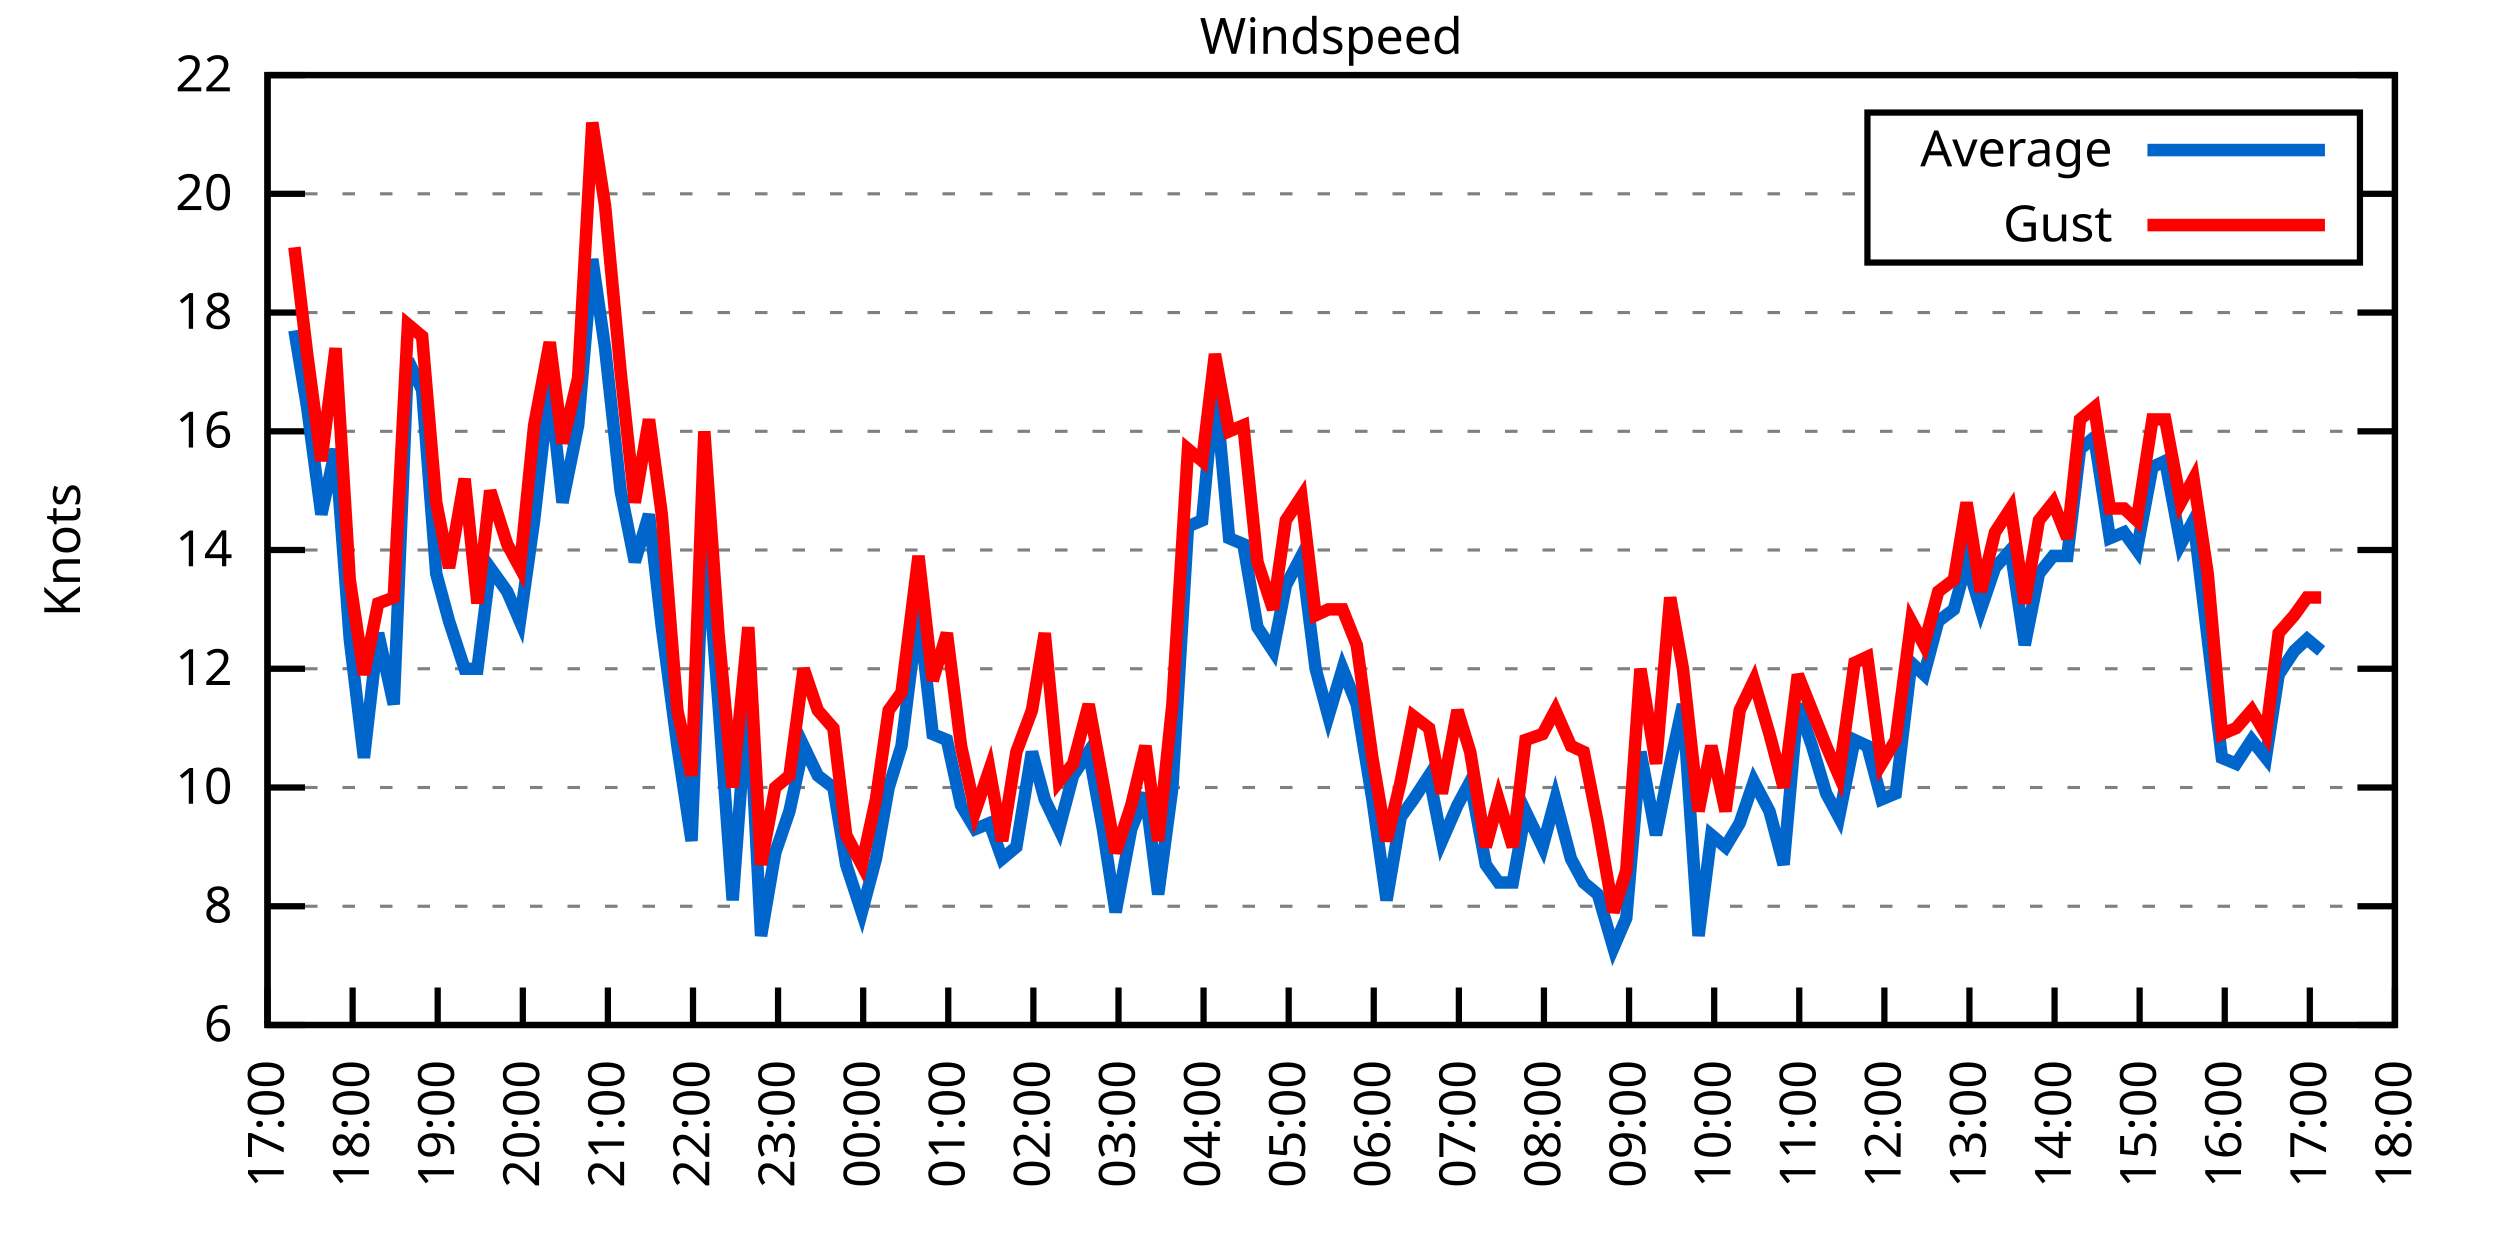
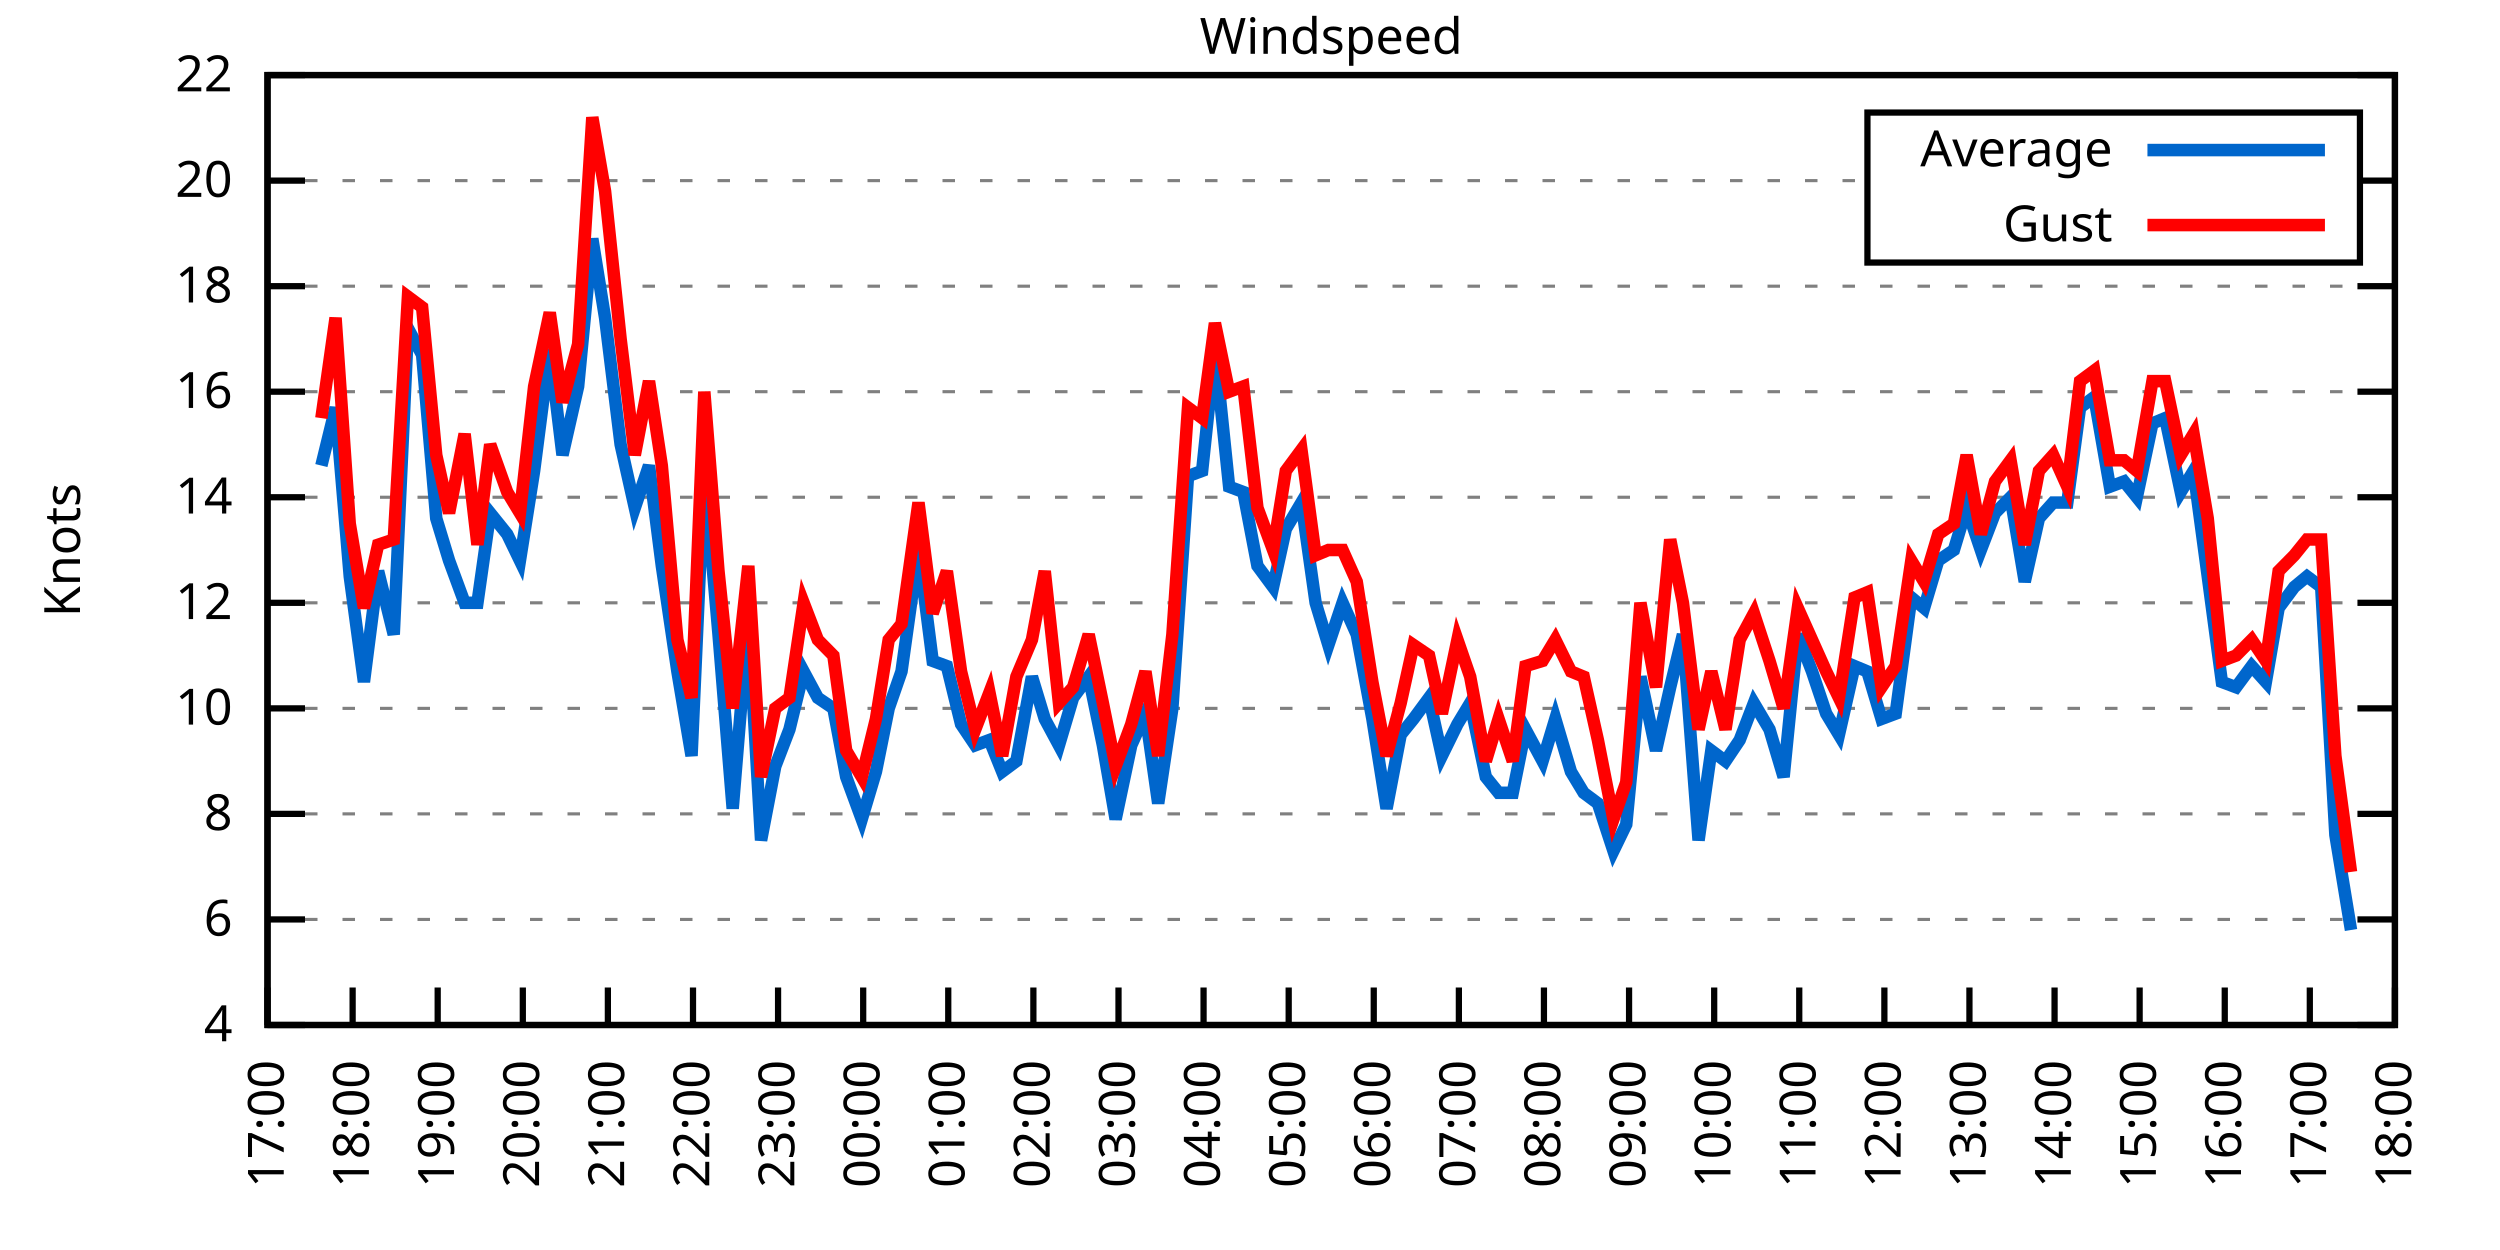
<svg xmlns="http://www.w3.org/2000/svg" xmlns:xlink="http://www.w3.org/1999/xlink" width="400" height="200" viewBox="0 0 400 200">
  <g id="gnuplot_canvas">
    <rect x="0" y="0" width="400" height="200" fill="none" />
    <defs>
      <circle id="gpDot" r="0.5" stroke-width="0.5" stroke="currentColor" />
      <path id="gpPt0" stroke-width="0.333" stroke="currentColor" d="M-1,0 h2 M0,-1 v2" />
      <path id="gpPt1" stroke-width="0.333" stroke="currentColor" d="M-1,-1 L1,1 M1,-1 L-1,1" />
      <path id="gpPt2" stroke-width="0.333" stroke="currentColor" d="M-1,0 L1,0 M0,-1 L0,1 M-1,-1 L1,1 M-1,1 L1,-1" />
      <rect id="gpPt3" stroke-width="0.333" stroke="currentColor" x="-1" y="-1" width="2" height="2" />
      <rect id="gpPt4" stroke-width="0.333" stroke="currentColor" fill="currentColor" x="-1" y="-1" width="2" height="2" />
      <circle id="gpPt5" stroke-width="0.333" stroke="currentColor" cx="0" cy="0" r="1" />
      <use xlink:href="#gpPt5" id="gpPt6" fill="currentColor" stroke="none" />
      <path id="gpPt7" stroke-width="0.333" stroke="currentColor" d="M0,-1.33 L-1.33,0.67 L1.33,0.67 z" />
      <use xlink:href="#gpPt7" id="gpPt8" fill="currentColor" stroke="none" />
      <use xlink:href="#gpPt7" id="gpPt9" stroke="currentColor" transform="rotate(180)" />
      <use xlink:href="#gpPt9" id="gpPt10" fill="currentColor" stroke="none" />
      <use xlink:href="#gpPt3" id="gpPt11" stroke="currentColor" transform="rotate(45)" />
      <use xlink:href="#gpPt11" id="gpPt12" fill="currentColor" stroke="none" />
      <path id="gpPt13" stroke-width="0.333" stroke="currentColor" d="M0,1.330 L1.265,0.411 L0.782,-1.067 L-0.782,-1.076 L-1.265,0.411 z" />
      <use xlink:href="#gpPt13" id="gpPt14" fill="currentColor" stroke="none" />
      <filter id="textbox" filterUnits="objectBoundingBox" x="0" y="0" height="1" width="1">
        <feFlood flood-color="white" flood-opacity="1" result="bgnd" />
        <feComposite in="SourceGraphic" in2="bgnd" operator="atop" />
      </filter>
      <filter id="greybox" filterUnits="objectBoundingBox" x="0" y="0" height="1" width="1">
        <feFlood flood-color="lightgrey" flood-opacity="1" result="grey" />
        <feComposite in="SourceGraphic" in2="grey" operator="atop" />
      </filter>
    </defs>
    <g fill="none" color="white" stroke="currentColor" stroke-width="1.00" stroke-linecap="butt" stroke-linejoin="miter">
</g>
    <g fill="none" color="black" stroke="currentColor" stroke-width="1.00" stroke-linecap="butt" stroke-linejoin="miter">
      <g stroke="none" shape-rendering="crispEdges">
        <polygon fill="rgb(255, 255, 255)" points="42.80,164.00 383.18,164.00 383.18,12.02 42.80,12.02 " />
      </g>
    </g>
    <g fill="none" color="black" stroke="currentColor" stroke-width="1.00" stroke-linecap="butt" stroke-linejoin="miter">
</g>
    <g fill="none" color="black" stroke="black" stroke-width="0.50" stroke-linecap="butt" stroke-linejoin="miter">
</g>
    <g fill="none" color="gray" stroke="currentColor" stroke-width="0.50" stroke-linecap="butt" stroke-linejoin="miter">
      <path stroke="gray" stroke-dasharray="2,4" class="gridline" d="M42.80,164.00 L383.19,164.00  " />
    </g>
    <g fill="none" color="gray" stroke="gray" stroke-width="1.00" stroke-linecap="butt" stroke-linejoin="miter">
</g>
    <g fill="none" color="black" stroke="currentColor" stroke-width="1.00" stroke-linecap="butt" stroke-linejoin="miter">
      <path stroke="black" d="M42.80,164.00 L48.80,164.00 M383.19,164.00 L377.19,164.00  " />
      <g transform="translate(37.20,166.60)" stroke="none" fill="black" font-family="Sans" font-size="8.00" text-anchor="end">
        <text>
+           <tspan font-family="Sans"> 4</tspan>
+         </text>
+       </g>
+     </g>
+     <g fill="none" color="black" stroke="currentColor" stroke-width="1.00" stroke-linecap="butt" stroke-linejoin="miter">
+ </g>
+     <g fill="none" color="black" stroke="black" stroke-width="0.50" stroke-linecap="butt" stroke-linejoin="miter">
+ </g>
+     <g fill="none" color="gray" stroke="currentColor" stroke-width="0.50" stroke-linecap="butt" stroke-linejoin="miter">
+       <path stroke="gray" stroke-dasharray="2,4" class="gridline" d="M42.80,147.11 L383.19,147.11  " />
+     </g>
+     <g fill="none" color="gray" stroke="gray" stroke-width="1.00" stroke-linecap="butt" stroke-linejoin="miter">
+ </g>
+     <g fill="none" color="black" stroke="currentColor" stroke-width="1.00" stroke-linecap="butt" stroke-linejoin="miter">
+       <path stroke="black" d="M42.80,147.11 L48.80,147.11 M383.19,147.11 L377.19,147.11  " />
+       <g transform="translate(37.20,149.71)" stroke="none" fill="black" font-family="Sans" font-size="8.00" text-anchor="end">
+         <text>
          <tspan font-family="Sans"> 6</tspan>
        </text>
      </g>
    </g>
    <g fill="none" color="black" stroke="currentColor" stroke-width="1.00" stroke-linecap="butt" stroke-linejoin="miter">
</g>
    <g fill="none" color="black" stroke="black" stroke-width="0.50" stroke-linecap="butt" stroke-linejoin="miter">
</g>
    <g fill="none" color="gray" stroke="currentColor" stroke-width="0.50" stroke-linecap="butt" stroke-linejoin="miter">
-       <path stroke="gray" stroke-dasharray="2,4" class="gridline" d="M42.80,145.00 L383.19,145.00  " />
-     </g>
-     <g fill="none" color="gray" stroke="gray" stroke-width="1.00" stroke-linecap="butt" stroke-linejoin="miter">
- </g>
-     <g fill="none" color="black" stroke="currentColor" stroke-width="1.00" stroke-linecap="butt" stroke-linejoin="miter">
-       <path stroke="black" d="M42.80,145.00 L48.80,145.00 M383.19,145.00 L377.19,145.00  " />
-       <g transform="translate(37.20,147.60)" stroke="none" fill="black" font-family="Sans" font-size="8.00" text-anchor="end">
+       <path stroke="gray" stroke-dasharray="2,4" class="gridline" d="M42.80,130.22 L383.19,130.22  " />
+     </g>
+     <g fill="none" color="gray" stroke="gray" stroke-width="1.00" stroke-linecap="butt" stroke-linejoin="miter">
+ </g>
+     <g fill="none" color="black" stroke="currentColor" stroke-width="1.00" stroke-linecap="butt" stroke-linejoin="miter">
+       <path stroke="black" d="M42.80,130.22 L48.80,130.22 M383.19,130.22 L377.19,130.22  " />
+       <g transform="translate(37.20,132.82)" stroke="none" fill="black" font-family="Sans" font-size="8.00" text-anchor="end">
        <text>
          <tspan font-family="Sans"> 8</tspan>
        </text>
      </g>
    </g>
    <g fill="none" color="black" stroke="currentColor" stroke-width="1.00" stroke-linecap="butt" stroke-linejoin="miter">
</g>
    <g fill="none" color="black" stroke="black" stroke-width="0.50" stroke-linecap="butt" stroke-linejoin="miter">
</g>
    <g fill="none" color="gray" stroke="currentColor" stroke-width="0.50" stroke-linecap="butt" stroke-linejoin="miter">
-       <path stroke="gray" stroke-dasharray="2,4" class="gridline" d="M42.80,126.00 L383.19,126.00  " />
-     </g>
-     <g fill="none" color="gray" stroke="gray" stroke-width="1.00" stroke-linecap="butt" stroke-linejoin="miter">
- </g>
-     <g fill="none" color="black" stroke="currentColor" stroke-width="1.00" stroke-linecap="butt" stroke-linejoin="miter">
-       <path stroke="black" d="M42.80,126.00 L48.80,126.00 M383.19,126.00 L377.19,126.00  " />
-       <g transform="translate(37.20,128.60)" stroke="none" fill="black" font-family="Sans" font-size="8.00" text-anchor="end">
+       <path stroke="gray" stroke-dasharray="2,4" class="gridline" d="M42.80,113.34 L383.19,113.34  " />
+     </g>
+     <g fill="none" color="gray" stroke="gray" stroke-width="1.00" stroke-linecap="butt" stroke-linejoin="miter">
+ </g>
+     <g fill="none" color="black" stroke="currentColor" stroke-width="1.00" stroke-linecap="butt" stroke-linejoin="miter">
+       <path stroke="black" d="M42.80,113.34 L48.80,113.34 M383.19,113.34 L377.19,113.34  " />
+       <g transform="translate(37.20,115.94)" stroke="none" fill="black" font-family="Sans" font-size="8.00" text-anchor="end">
        <text>
          <tspan font-family="Sans"> 10</tspan>
        </text>
      </g>
    </g>
    <g fill="none" color="black" stroke="currentColor" stroke-width="1.00" stroke-linecap="butt" stroke-linejoin="miter">
</g>
    <g fill="none" color="black" stroke="black" stroke-width="0.50" stroke-linecap="butt" stroke-linejoin="miter">
</g>
    <g fill="none" color="gray" stroke="currentColor" stroke-width="0.50" stroke-linecap="butt" stroke-linejoin="miter">
-       <path stroke="gray" stroke-dasharray="2,4" class="gridline" d="M42.80,107.00 L383.19,107.00  " />
-     </g>
-     <g fill="none" color="gray" stroke="gray" stroke-width="1.00" stroke-linecap="butt" stroke-linejoin="miter">
- </g>
-     <g fill="none" color="black" stroke="currentColor" stroke-width="1.00" stroke-linecap="butt" stroke-linejoin="miter">
-       <path stroke="black" d="M42.80,107.00 L48.80,107.00 M383.19,107.00 L377.19,107.00  " />
-       <g transform="translate(37.20,109.60)" stroke="none" fill="black" font-family="Sans" font-size="8.00" text-anchor="end">
+       <path stroke="gray" stroke-dasharray="2,4" class="gridline" d="M42.80,96.45 L383.19,96.45  " />
+     </g>
+     <g fill="none" color="gray" stroke="gray" stroke-width="1.00" stroke-linecap="butt" stroke-linejoin="miter">
+ </g>
+     <g fill="none" color="black" stroke="currentColor" stroke-width="1.00" stroke-linecap="butt" stroke-linejoin="miter">
+       <path stroke="black" d="M42.80,96.45 L48.80,96.45 M383.19,96.45 L377.19,96.45  " />
+       <g transform="translate(37.20,99.05)" stroke="none" fill="black" font-family="Sans" font-size="8.00" text-anchor="end">
        <text>
          <tspan font-family="Sans"> 12</tspan>
        </text>
      </g>
    </g>
    <g fill="none" color="black" stroke="currentColor" stroke-width="1.00" stroke-linecap="butt" stroke-linejoin="miter">
</g>
    <g fill="none" color="black" stroke="black" stroke-width="0.50" stroke-linecap="butt" stroke-linejoin="miter">
</g>
    <g fill="none" color="gray" stroke="currentColor" stroke-width="0.50" stroke-linecap="butt" stroke-linejoin="miter">
-       <path stroke="gray" stroke-dasharray="2,4" class="gridline" d="M42.80,88.00 L383.19,88.00  " />
-     </g>
-     <g fill="none" color="gray" stroke="gray" stroke-width="1.00" stroke-linecap="butt" stroke-linejoin="miter">
- </g>
-     <g fill="none" color="black" stroke="currentColor" stroke-width="1.00" stroke-linecap="butt" stroke-linejoin="miter">
-       <path stroke="black" d="M42.80,88.00 L48.80,88.00 M383.19,88.00 L377.19,88.00  " />
-       <g transform="translate(37.20,90.60)" stroke="none" fill="black" font-family="Sans" font-size="8.00" text-anchor="end">
+       <path stroke="gray" stroke-dasharray="2,4" class="gridline" d="M42.80,79.56 L383.19,79.56  " />
+     </g>
+     <g fill="none" color="gray" stroke="gray" stroke-width="1.00" stroke-linecap="butt" stroke-linejoin="miter">
+ </g>
+     <g fill="none" color="black" stroke="currentColor" stroke-width="1.00" stroke-linecap="butt" stroke-linejoin="miter">
+       <path stroke="black" d="M42.80,79.56 L48.80,79.56 M383.19,79.56 L377.19,79.56  " />
+       <g transform="translate(37.20,82.16)" stroke="none" fill="black" font-family="Sans" font-size="8.00" text-anchor="end">
        <text>
          <tspan font-family="Sans"> 14</tspan>
        </text>
      </g>
    </g>
    <g fill="none" color="black" stroke="currentColor" stroke-width="1.00" stroke-linecap="butt" stroke-linejoin="miter">
</g>
    <g fill="none" color="black" stroke="black" stroke-width="0.50" stroke-linecap="butt" stroke-linejoin="miter">
</g>
    <g fill="none" color="gray" stroke="currentColor" stroke-width="0.50" stroke-linecap="butt" stroke-linejoin="miter">
-       <path stroke="gray" stroke-dasharray="2,4" class="gridline" d="M42.80,69.01 L383.19,69.01  " />
-     </g>
-     <g fill="none" color="gray" stroke="gray" stroke-width="1.00" stroke-linecap="butt" stroke-linejoin="miter">
- </g>
-     <g fill="none" color="black" stroke="currentColor" stroke-width="1.00" stroke-linecap="butt" stroke-linejoin="miter">
-       <path stroke="black" d="M42.80,69.01 L48.80,69.01 M383.19,69.01 L377.19,69.01  " />
-       <g transform="translate(37.20,71.61)" stroke="none" fill="black" font-family="Sans" font-size="8.00" text-anchor="end">
+       <path stroke="gray" stroke-dasharray="2,4" class="gridline" d="M42.80,62.67 L383.19,62.67  " />
+     </g>
+     <g fill="none" color="gray" stroke="gray" stroke-width="1.00" stroke-linecap="butt" stroke-linejoin="miter">
+ </g>
+     <g fill="none" color="black" stroke="currentColor" stroke-width="1.00" stroke-linecap="butt" stroke-linejoin="miter">
+       <path stroke="black" d="M42.80,62.67 L48.80,62.67 M383.19,62.67 L377.19,62.67  " />
+       <g transform="translate(37.20,65.27)" stroke="none" fill="black" font-family="Sans" font-size="8.00" text-anchor="end">
        <text>
          <tspan font-family="Sans"> 16</tspan>
        </text>
      </g>
    </g>
    <g fill="none" color="black" stroke="currentColor" stroke-width="1.00" stroke-linecap="butt" stroke-linejoin="miter">
</g>
    <g fill="none" color="black" stroke="black" stroke-width="0.50" stroke-linecap="butt" stroke-linejoin="miter">
</g>
    <g fill="none" color="gray" stroke="currentColor" stroke-width="0.50" stroke-linecap="butt" stroke-linejoin="miter">
-       <path stroke="gray" stroke-dasharray="2,4" class="gridline" d="M42.80,50.01 L383.19,50.01  " />
-     </g>
-     <g fill="none" color="gray" stroke="gray" stroke-width="1.00" stroke-linecap="butt" stroke-linejoin="miter">
- </g>
-     <g fill="none" color="black" stroke="currentColor" stroke-width="1.00" stroke-linecap="butt" stroke-linejoin="miter">
-       <path stroke="black" d="M42.80,50.01 L48.80,50.01 M383.19,50.01 L377.19,50.01  " />
-       <g transform="translate(37.20,52.61)" stroke="none" fill="black" font-family="Sans" font-size="8.00" text-anchor="end">
+       <path stroke="gray" stroke-dasharray="2,4" class="gridline" d="M42.80,45.79 L383.19,45.79  " />
+     </g>
+     <g fill="none" color="gray" stroke="gray" stroke-width="1.00" stroke-linecap="butt" stroke-linejoin="miter">
+ </g>
+     <g fill="none" color="black" stroke="currentColor" stroke-width="1.00" stroke-linecap="butt" stroke-linejoin="miter">
+       <path stroke="black" d="M42.80,45.79 L48.80,45.79 M383.19,45.79 L377.19,45.79  " />
+       <g transform="translate(37.20,48.39)" stroke="none" fill="black" font-family="Sans" font-size="8.00" text-anchor="end">
        <text>
          <tspan font-family="Sans"> 18</tspan>
        </text>
      </g>
    </g>
    <g fill="none" color="black" stroke="currentColor" stroke-width="1.00" stroke-linecap="butt" stroke-linejoin="miter">
</g>
    <g fill="none" color="black" stroke="black" stroke-width="0.50" stroke-linecap="butt" stroke-linejoin="miter">
</g>
    <g fill="none" color="gray" stroke="currentColor" stroke-width="0.50" stroke-linecap="butt" stroke-linejoin="miter">
-       <path stroke="gray" stroke-dasharray="2,4" class="gridline" d="M42.80,31.01 L298.79,31.01 M377.59,31.01 L383.19,31.01  " />
-     </g>
-     <g fill="none" color="gray" stroke="gray" stroke-width="1.00" stroke-linecap="butt" stroke-linejoin="miter">
- </g>
-     <g fill="none" color="black" stroke="currentColor" stroke-width="1.00" stroke-linecap="butt" stroke-linejoin="miter">
-       <path stroke="black" d="M42.80,31.01 L48.80,31.01 M383.19,31.01 L377.19,31.01  " />
-       <g transform="translate(37.20,33.61)" stroke="none" fill="black" font-family="Sans" font-size="8.00" text-anchor="end">
+       <path stroke="gray" stroke-dasharray="2,4" class="gridline" d="M42.80,28.90 L298.79,28.90 M377.59,28.90 L383.19,28.90  " />
+     </g>
+     <g fill="none" color="gray" stroke="gray" stroke-width="1.00" stroke-linecap="butt" stroke-linejoin="miter">
+ </g>
+     <g fill="none" color="black" stroke="currentColor" stroke-width="1.00" stroke-linecap="butt" stroke-linejoin="miter">
+       <path stroke="black" d="M42.80,28.90 L48.80,28.90 M383.19,28.90 L377.19,28.90  " />
+       <g transform="translate(37.20,31.50)" stroke="none" fill="black" font-family="Sans" font-size="8.00" text-anchor="end">
        <text>
          <tspan font-family="Sans"> 20</tspan>
        </text>
      </g>
    </g>
    <g fill="none" color="black" stroke="currentColor" stroke-width="1.00" stroke-linecap="butt" stroke-linejoin="miter">
</g>
    <g fill="none" color="black" stroke="black" stroke-width="0.50" stroke-linecap="butt" stroke-linejoin="miter">
</g>
    <g fill="none" color="gray" stroke="currentColor" stroke-width="0.50" stroke-linecap="butt" stroke-linejoin="miter">
      <path stroke="gray" stroke-dasharray="2,4" class="gridline" d="M42.80,12.01 L383.19,12.01  " />
    </g>
    <g fill="none" color="gray" stroke="gray" stroke-width="1.00" stroke-linecap="butt" stroke-linejoin="miter">
</g>
    <g fill="none" color="black" stroke="currentColor" stroke-width="1.00" stroke-linecap="butt" stroke-linejoin="miter">
      <path stroke="black" d="M42.80,12.01 L48.80,12.01 M383.19,12.01 L377.19,12.01  " />
      <g transform="translate(37.20,14.61)" stroke="none" fill="black" font-family="Sans" font-size="8.00" text-anchor="end">
        <text>
          <tspan font-family="Sans"> 22</tspan>
        </text>
      </g>
    </g>
    <g fill="none" color="black" stroke="currentColor" stroke-width="1.00" stroke-linecap="butt" stroke-linejoin="miter">
      <path stroke="black" d="M42.80,164.00 L42.80,158.00  " />
      <g transform="translate(45.40,169.60) rotate(270.00)" stroke="none" fill="black" font-family="Sans" font-size="8.00" text-anchor="end">
        <text>
          <tspan font-family="Sans">17:00</tspan>
        </text>
      </g>
    </g>
    <g fill="none" color="black" stroke="currentColor" stroke-width="1.00" stroke-linecap="butt" stroke-linejoin="miter">
      <path stroke="black" d="M56.42,164.00 L56.42,158.00  " />
      <g transform="translate(59.02,169.60) rotate(270.00)" stroke="none" fill="black" font-family="Sans" font-size="8.00" text-anchor="end">
        <text>
          <tspan font-family="Sans">18:00</tspan>
        </text>
      </g>
    </g>
    <g fill="none" color="black" stroke="currentColor" stroke-width="1.00" stroke-linecap="butt" stroke-linejoin="miter">
      <path stroke="black" d="M70.03,164.00 L70.03,158.00  " />
      <g transform="translate(72.63,169.60) rotate(270.00)" stroke="none" fill="black" font-family="Sans" font-size="8.00" text-anchor="end">
        <text>
          <tspan font-family="Sans">19:00</tspan>
        </text>
      </g>
    </g>
    <g fill="none" color="black" stroke="currentColor" stroke-width="1.00" stroke-linecap="butt" stroke-linejoin="miter">
      <path stroke="black" d="M83.65,164.00 L83.65,158.00  " />
      <g transform="translate(86.25,169.60) rotate(270.00)" stroke="none" fill="black" font-family="Sans" font-size="8.00" text-anchor="end">
        <text>
          <tspan font-family="Sans">20:00</tspan>
        </text>
      </g>
    </g>
    <g fill="none" color="black" stroke="currentColor" stroke-width="1.00" stroke-linecap="butt" stroke-linejoin="miter">
      <path stroke="black" d="M97.26,164.00 L97.26,158.00  " />
      <g transform="translate(99.86,169.60) rotate(270.00)" stroke="none" fill="black" font-family="Sans" font-size="8.00" text-anchor="end">
        <text>
          <tspan font-family="Sans">21:00</tspan>
        </text>
      </g>
    </g>
    <g fill="none" color="black" stroke="currentColor" stroke-width="1.00" stroke-linecap="butt" stroke-linejoin="miter">
      <path stroke="black" d="M110.88,164.00 L110.88,158.00  " />
      <g transform="translate(113.48,169.60) rotate(270.00)" stroke="none" fill="black" font-family="Sans" font-size="8.00" text-anchor="end">
        <text>
          <tspan font-family="Sans">22:00</tspan>
        </text>
      </g>
    </g>
    <g fill="none" color="black" stroke="currentColor" stroke-width="1.00" stroke-linecap="butt" stroke-linejoin="miter">
      <path stroke="black" d="M124.49,164.00 L124.49,158.00  " />
      <g transform="translate(127.09,169.60) rotate(270.00)" stroke="none" fill="black" font-family="Sans" font-size="8.00" text-anchor="end">
        <text>
          <tspan font-family="Sans">23:00</tspan>
        </text>
      </g>
    </g>
    <g fill="none" color="black" stroke="currentColor" stroke-width="1.00" stroke-linecap="butt" stroke-linejoin="miter">
      <path stroke="black" d="M138.11,164.00 L138.11,158.00  " />
      <g transform="translate(140.71,169.60) rotate(270.00)" stroke="none" fill="black" font-family="Sans" font-size="8.00" text-anchor="end">
        <text>
          <tspan font-family="Sans">00:00</tspan>
        </text>
      </g>
    </g>
    <g fill="none" color="black" stroke="currentColor" stroke-width="1.00" stroke-linecap="butt" stroke-linejoin="miter">
      <path stroke="black" d="M151.72,164.00 L151.72,158.00  " />
      <g transform="translate(154.32,169.60) rotate(270.00)" stroke="none" fill="black" font-family="Sans" font-size="8.00" text-anchor="end">
        <text>
          <tspan font-family="Sans">01:00</tspan>
        </text>
      </g>
    </g>
    <g fill="none" color="black" stroke="currentColor" stroke-width="1.00" stroke-linecap="butt" stroke-linejoin="miter">
      <path stroke="black" d="M165.34,164.00 L165.34,158.00  " />
      <g transform="translate(167.94,169.60) rotate(270.00)" stroke="none" fill="black" font-family="Sans" font-size="8.00" text-anchor="end">
        <text>
          <tspan font-family="Sans">02:00</tspan>
        </text>
      </g>
    </g>
    <g fill="none" color="black" stroke="currentColor" stroke-width="1.00" stroke-linecap="butt" stroke-linejoin="miter">
      <path stroke="black" d="M178.96,164.00 L178.96,158.00  " />
      <g transform="translate(181.56,169.60) rotate(270.00)" stroke="none" fill="black" font-family="Sans" font-size="8.00" text-anchor="end">
        <text>
          <tspan font-family="Sans">03:00</tspan>
        </text>
      </g>
    </g>
    <g fill="none" color="black" stroke="currentColor" stroke-width="1.00" stroke-linecap="butt" stroke-linejoin="miter">
      <path stroke="black" d="M192.57,164.00 L192.57,158.00  " />
      <g transform="translate(195.17,169.60) rotate(270.00)" stroke="none" fill="black" font-family="Sans" font-size="8.00" text-anchor="end">
        <text>
          <tspan font-family="Sans">04:00</tspan>
        </text>
      </g>
    </g>
    <g fill="none" color="black" stroke="currentColor" stroke-width="1.00" stroke-linecap="butt" stroke-linejoin="miter">
      <path stroke="black" d="M206.19,164.00 L206.19,158.00  " />
      <g transform="translate(208.79,169.60) rotate(270.00)" stroke="none" fill="black" font-family="Sans" font-size="8.00" text-anchor="end">
        <text>
          <tspan font-family="Sans">05:00</tspan>
        </text>
      </g>
    </g>
    <g fill="none" color="black" stroke="currentColor" stroke-width="1.00" stroke-linecap="butt" stroke-linejoin="miter">
      <path stroke="black" d="M219.80,164.00 L219.80,158.00  " />
      <g transform="translate(222.40,169.60) rotate(270.00)" stroke="none" fill="black" font-family="Sans" font-size="8.00" text-anchor="end">
        <text>
          <tspan font-family="Sans">06:00</tspan>
        </text>
      </g>
    </g>
    <g fill="none" color="black" stroke="currentColor" stroke-width="1.00" stroke-linecap="butt" stroke-linejoin="miter">
      <path stroke="black" d="M233.42,164.00 L233.42,158.00  " />
      <g transform="translate(236.02,169.60) rotate(270.00)" stroke="none" fill="black" font-family="Sans" font-size="8.00" text-anchor="end">
        <text>
          <tspan font-family="Sans">07:00</tspan>
        </text>
      </g>
    </g>
    <g fill="none" color="black" stroke="currentColor" stroke-width="1.00" stroke-linecap="butt" stroke-linejoin="miter">
      <path stroke="black" d="M247.03,164.00 L247.03,158.00  " />
      <g transform="translate(249.63,169.60) rotate(270.00)" stroke="none" fill="black" font-family="Sans" font-size="8.00" text-anchor="end">
        <text>
          <tspan font-family="Sans">08:00</tspan>
        </text>
      </g>
    </g>
    <g fill="none" color="black" stroke="currentColor" stroke-width="1.00" stroke-linecap="butt" stroke-linejoin="miter">
      <path stroke="black" d="M260.65,164.00 L260.65,158.00  " />
      <g transform="translate(263.25,169.60) rotate(270.00)" stroke="none" fill="black" font-family="Sans" font-size="8.00" text-anchor="end">
        <text>
          <tspan font-family="Sans">09:00</tspan>
        </text>
      </g>
    </g>
    <g fill="none" color="black" stroke="currentColor" stroke-width="1.00" stroke-linecap="butt" stroke-linejoin="miter">
      <path stroke="black" d="M274.27,164.00 L274.27,158.00  " />
      <g transform="translate(276.87,169.60) rotate(270.00)" stroke="none" fill="black" font-family="Sans" font-size="8.00" text-anchor="end">
        <text>
          <tspan font-family="Sans">10:00</tspan>
        </text>
      </g>
    </g>
    <g fill="none" color="black" stroke="currentColor" stroke-width="1.00" stroke-linecap="butt" stroke-linejoin="miter">
      <path stroke="black" d="M287.88,164.00 L287.88,158.00  " />
      <g transform="translate(290.48,169.60) rotate(270.00)" stroke="none" fill="black" font-family="Sans" font-size="8.00" text-anchor="end">
        <text>
          <tspan font-family="Sans">11:00</tspan>
        </text>
      </g>
    </g>
    <g fill="none" color="black" stroke="currentColor" stroke-width="1.00" stroke-linecap="butt" stroke-linejoin="miter">
      <path stroke="black" d="M301.50,164.00 L301.50,158.00  " />
      <g transform="translate(304.10,169.60) rotate(270.00)" stroke="none" fill="black" font-family="Sans" font-size="8.00" text-anchor="end">
        <text>
          <tspan font-family="Sans">12:00</tspan>
        </text>
      </g>
    </g>
    <g fill="none" color="black" stroke="currentColor" stroke-width="1.00" stroke-linecap="butt" stroke-linejoin="miter">
      <path stroke="black" d="M315.11,164.00 L315.11,158.00  " />
      <g transform="translate(317.71,169.60) rotate(270.00)" stroke="none" fill="black" font-family="Sans" font-size="8.00" text-anchor="end">
        <text>
          <tspan font-family="Sans">13:00</tspan>
        </text>
      </g>
    </g>
    <g fill="none" color="black" stroke="currentColor" stroke-width="1.00" stroke-linecap="butt" stroke-linejoin="miter">
      <path stroke="black" d="M328.73,164.00 L328.73,158.00  " />
      <g transform="translate(331.33,169.60) rotate(270.00)" stroke="none" fill="black" font-family="Sans" font-size="8.00" text-anchor="end">
        <text>
          <tspan font-family="Sans">14:00</tspan>
        </text>
      </g>
    </g>
    <g fill="none" color="black" stroke="currentColor" stroke-width="1.00" stroke-linecap="butt" stroke-linejoin="miter">
      <path stroke="black" d="M342.34,164.00 L342.34,158.00  " />
      <g transform="translate(344.94,169.60) rotate(270.00)" stroke="none" fill="black" font-family="Sans" font-size="8.00" text-anchor="end">
        <text>
          <tspan font-family="Sans">15:00</tspan>
        </text>
      </g>
    </g>
    <g fill="none" color="black" stroke="currentColor" stroke-width="1.00" stroke-linecap="butt" stroke-linejoin="miter">
      <path stroke="black" d="M355.96,164.00 L355.96,158.00  " />
      <g transform="translate(358.56,169.60) rotate(270.00)" stroke="none" fill="black" font-family="Sans" font-size="8.00" text-anchor="end">
        <text>
          <tspan font-family="Sans">16:00</tspan>
        </text>
      </g>
    </g>
    <g fill="none" color="black" stroke="currentColor" stroke-width="1.00" stroke-linecap="butt" stroke-linejoin="miter">
      <path stroke="black" d="M369.57,164.00 L369.57,158.00  " />
      <g transform="translate(372.17,169.60) rotate(270.00)" stroke="none" fill="black" font-family="Sans" font-size="8.00" text-anchor="end">
        <text>
          <tspan font-family="Sans">17:00</tspan>
        </text>
      </g>
    </g>
    <g fill="none" color="black" stroke="currentColor" stroke-width="1.00" stroke-linecap="butt" stroke-linejoin="miter">
      <path stroke="black" d="M383.19,164.00 L383.19,158.00  " />
      <g transform="translate(385.79,169.60) rotate(270.00)" stroke="none" fill="black" font-family="Sans" font-size="8.00" text-anchor="end">
        <text>
          <tspan font-family="Sans">18:00</tspan>
        </text>
      </g>
    </g>
    <g fill="none" color="black" stroke="currentColor" stroke-width="1.00" stroke-linecap="butt" stroke-linejoin="miter">
</g>
    <g fill="none" color="black" stroke="currentColor" stroke-width="1.00" stroke-linecap="butt" stroke-linejoin="miter">
      <path stroke="black" d="M42.80,12.01 L42.80,164.00 L383.19,164.00 L383.19,12.01 L42.80,12.01 Z  " />
    </g>
    <g fill="none" color="black" stroke="currentColor" stroke-width="1.00" stroke-linecap="butt" stroke-linejoin="miter">
</g>
    <g fill="none" color="black" stroke="currentColor" stroke-width="1.00" stroke-linecap="butt" stroke-linejoin="miter">
      <path stroke="black" d="M298.79,42.01 L298.79,18.01 L377.59,18.01 L377.59,42.01 L298.79,42.01 Z  " />
    </g>
    <g id="Windspeed_plot_1">
      <g fill="none" color="white" stroke="black" stroke-width="2.00" stroke-linecap="butt" stroke-linejoin="miter">
</g>
      <g fill="none" color="black" stroke="currentColor" stroke-width="2.00" stroke-linecap="butt" stroke-linejoin="miter">
        <g transform="translate(337.99,26.61)" stroke="none" fill="black" font-family="Sans" font-size="8.00" text-anchor="end">
          <text>
            <tspan font-family="Sans">Average</tspan>
          </text>
        </g>
      </g>
      <g fill="none" color="black" stroke="currentColor" stroke-width="2.00" stroke-linecap="butt" stroke-linejoin="miter">
-         <path stroke="rgb(  0, 102, 204)" d="M343.59,24.01 L371.99,24.01 M47.11,52.86 L49.15,65.21 L51.42,82.31 L53.69,71.86 L55.96,102.25 L58.23,121.25   L60.50,101.30 L63.00,112.70 L65.27,57.61 L67.54,62.36 L69.80,91.80 L71.85,99.40 L74.34,107.00 L76.39,107.00   L78.43,90.85 L81.15,94.65 L83.19,99.40 L85.46,83.26 L87.96,61.41 L90.00,80.41 L92.50,68.06 L94.77,41.46   L96.81,55.71 L99.30,78.51 L101.57,89.90 L103.84,82.31 L105.89,100.35 L108.38,119.35 L110.65,134.55 L112.69,83.26   L114.96,112.70 L117.23,144.05 L119.73,109.85 L121.77,149.75 L124.04,136.45 L126.31,129.80 L128.58,119.35 L130.85,124.10   L133.34,126.00 L135.39,138.35 L137.88,145.95 L140.15,137.40 L142.19,126.00 L144.24,119.35 L146.96,97.50 L149.23,117.45   L151.50,118.40 L153.77,128.85 L156.04,132.65 L158.31,131.70 L160.35,137.40 L162.62,135.50 L165.11,120.30 L167.16,127.90   L169.43,132.65 L171.69,124.10 L174.19,120.30 L176.46,132.65 L178.50,145.95 L181.00,132.65 L183.27,126.95 L185.31,143.10   L187.58,126.00 L190.08,84.21 L192.34,83.26 L194.39,61.41 L196.66,86.11 L198.93,87.06 L201.19,100.35 L203.69,104.15   L205.73,93.70 L208.23,88.95 L210.50,107.00 L212.54,114.60 L214.81,107.00 L217.08,112.70 L219.58,127.90 L221.85,144.05   L224.11,130.75 L226.16,127.90 L228.65,124.10 L230.70,134.55 L233.19,128.85 L235.23,125.05 L237.73,138.35 L239.77,141.20   L242.04,141.20 L244.08,129.80 L246.81,135.50 L248.85,127.90 L251.35,137.40 L253.39,141.20 L255.66,143.10 L258.15,151.65   L260.20,146.90 L262.47,120.30 L264.96,133.60 L267.23,122.20 L269.27,112.70 L271.77,149.75 L273.81,133.60 L276.08,135.50   L278.35,131.70 L280.62,125.05 L283.12,129.80 L285.38,138.35 L287.65,112.70 L289.92,119.35 L292.19,126.95 L294.23,130.75   L296.73,118.40 L298.77,119.35 L301.04,127.90 L303.31,126.95 L305.81,106.05 L307.85,107.95 L310.12,99.40 L312.62,97.50   L314.66,89.90 L316.93,97.50 L319.20,90.85 L321.69,88.00 L323.96,103.20 L326.23,91.80 L328.50,88.95 L330.77,88.95   L332.81,71.86 L335.08,69.96 L337.58,86.11 L339.85,85.16 L341.89,88.00 L344.39,74.71 L346.43,73.76 L348.92,87.06   L350.97,83.26 L353.24,102.25 L355.50,121.25 L357.77,122.20 L360.27,118.40 L362.54,121.25 L364.58,107.95 L367.08,104.15   L369.12,102.25 L371.39,104.15  " />
+         <path stroke="rgb(  0, 102, 204)" d="M343.59,24.01 L371.99,24.01 M51.42,74.49 L53.69,65.21 L55.96,92.23 L58.23,109.11 L60.50,91.38 L63.00,101.52   L65.27,52.54 L67.54,56.76 L69.80,82.94 L71.85,89.69 L74.34,96.45 L76.39,96.45 L78.43,82.09 L81.15,85.47   L83.19,89.69 L85.46,75.34 L87.96,55.92 L90.00,72.81 L92.50,61.83 L94.77,38.19 L96.81,50.85 L99.30,71.12   L101.57,81.25 L103.84,74.49 L105.89,90.54 L108.38,107.43 L110.65,120.94 L112.69,75.34 L114.96,101.52 L117.23,129.38   L119.73,98.98 L121.77,134.45 L124.04,122.62 L126.31,116.71 L128.58,107.43 L130.85,111.65 L133.34,113.34 L135.39,124.31   L137.88,131.07 L140.15,123.47 L142.19,113.34 L144.24,107.43 L146.96,88.00 L149.23,105.74 L151.50,106.58 L153.77,115.87   L156.04,119.25 L158.31,118.40 L160.35,123.47 L162.62,121.78 L165.11,108.27 L167.16,115.03 L169.43,119.25 L171.69,111.65   L174.19,108.27 L176.46,119.25 L178.50,131.07 L181.00,119.25 L183.27,114.18 L185.31,128.54 L187.58,113.34 L190.08,76.18   L192.34,75.34 L194.39,55.92 L196.66,77.87 L198.93,78.72 L201.19,90.54 L203.69,93.92 L205.73,84.63 L208.23,80.41   L210.50,96.45 L212.54,103.20 L214.81,96.45 L217.08,101.52 L219.58,115.03 L221.85,129.38 L224.11,117.56 L226.16,115.03   L228.65,111.65 L230.70,120.94 L233.19,115.87 L235.23,112.49 L237.73,124.31 L239.77,126.85 L242.04,126.85 L244.08,116.71   L246.81,121.78 L248.85,115.03 L251.35,123.47 L253.39,126.85 L255.66,128.54 L258.15,136.14 L260.20,131.91 L262.47,108.27   L264.96,120.09 L267.23,109.96 L269.27,101.52 L271.77,134.45 L273.81,120.09 L276.08,121.78 L278.35,118.40 L280.62,112.49   L283.12,116.71 L285.38,124.31 L287.65,101.52 L289.92,107.43 L292.19,114.18 L294.23,117.56 L296.73,106.58 L298.77,107.43   L301.04,115.03 L303.31,114.18 L305.81,95.60 L307.85,97.29 L310.12,89.69 L312.62,88.00 L314.66,81.25 L316.93,88.00   L319.20,82.09 L321.69,79.56 L323.96,93.07 L326.23,82.94 L328.50,80.41 L330.77,80.41 L332.81,65.21 L335.08,63.52   L337.58,77.87 L339.85,77.03 L341.89,79.56 L344.39,67.74 L346.43,66.90 L348.92,78.72 L350.97,75.34 L353.24,92.23   L355.50,109.11 L357.77,109.96 L360.27,106.58 L362.54,109.11 L364.58,97.29 L367.08,93.92 L369.12,92.23 L371.39,93.92   L373.66,133.60 L376.16,148.80  " />
      </g>
    </g>
    <g id="Windspeed_plot_2">
      <g fill="none" color="black" stroke="currentColor" stroke-width="2.00" stroke-linecap="butt" stroke-linejoin="miter">
        <g transform="translate(337.99,38.61)" stroke="none" fill="black" font-family="Sans" font-size="8.00" text-anchor="end">
          <text>
            <tspan font-family="Sans">Gust</tspan>
          </text>
        </g>
      </g>
      <g fill="none" color="black" stroke="currentColor" stroke-width="2.00" stroke-linecap="butt" stroke-linejoin="miter">
-         <path stroke="rgb(255,   0,   0)" d="M343.59,36.01 L371.99,36.01 M47.11,39.56 L49.15,56.66 L51.42,73.76 L53.69,55.71 L55.96,92.75 L58.23,107.95   L60.50,96.55 L63.00,95.60 L65.27,51.91 L67.54,53.81 L69.80,80.41 L71.85,90.85 L74.34,76.61 L76.39,96.55   L78.43,78.51 L81.15,87.06 L83.19,90.85 L85.46,68.06 L87.96,54.76 L90.00,70.91 L92.50,60.46 L94.77,19.61   L96.81,32.91 L99.30,59.51 L101.57,80.41 L103.84,67.11 L105.89,82.31 L108.38,113.65 L110.65,124.10 L112.69,69.01   L114.96,101.30 L117.23,126.00 L119.73,100.35 L121.77,138.35 L124.04,126.00 L126.31,124.10 L128.58,107.00 L130.85,113.65   L133.34,116.50 L135.39,133.60 L137.88,138.35 L140.15,127.90 L142.19,113.65 L144.24,110.80 L146.96,88.95 L149.23,108.90   L151.50,101.30 L153.77,119.35 L156.04,129.80 L158.31,123.15 L160.35,134.55 L162.62,120.30 L165.11,113.65 L167.16,101.30   L169.43,125.05 L171.69,122.20 L174.19,112.70 L176.46,125.05 L178.50,136.45 L181.00,128.85 L183.27,119.35 L185.31,134.55   L187.58,112.70 L190.08,71.86 L192.34,73.76 L194.39,56.66 L196.66,69.01 L198.93,68.06 L201.19,89.90 L203.69,97.50   L205.73,83.26 L208.23,79.46 L210.50,98.45 L212.54,97.50 L214.81,97.50 L217.08,103.20 L219.58,121.25 L221.85,134.55   L224.11,125.05 L226.16,114.60 L228.65,116.50 L230.70,126.95 L233.19,113.65 L235.23,120.30 L237.73,135.50 L239.77,127.90   L242.04,135.50 L244.08,118.40 L246.81,117.45 L248.85,113.65 L251.35,119.35 L253.39,120.30 L255.66,131.70 L258.15,145.95   L260.20,139.30 L262.47,107.00 L264.96,122.20 L267.23,95.60 L269.27,107.00 L271.77,129.80 L273.81,119.35 L276.08,129.80   L278.35,113.65 L280.62,108.90 L283.12,117.45 L285.38,126.00 L287.65,107.95 L289.92,113.65 L292.19,119.35 L294.23,124.10   L296.73,106.05 L298.77,105.10 L301.04,122.20 L303.31,118.40 L305.81,99.40 L307.85,103.20 L310.12,94.65 L312.62,92.75   L314.66,80.41 L316.93,94.65 L319.20,85.16 L321.69,81.36 L323.96,96.55 L326.23,83.26 L328.50,80.41 L330.77,86.11   L332.81,67.11 L335.08,65.21 L337.58,81.36 L339.85,81.36 L341.89,83.26 L344.39,67.11 L346.43,67.11 L348.92,80.41   L350.97,76.61 L353.24,91.80 L355.50,117.45 L357.77,116.50 L360.27,113.65 L362.54,117.45 L364.58,101.30 L367.08,98.45   L369.12,95.60 L371.39,95.60  " />
+         <path stroke="rgb(255,   0,   0)" d="M343.59,36.01 L371.99,36.01 M51.42,66.90 L53.69,50.85 L55.96,83.78 L58.23,97.29 L60.50,87.16 L63.00,86.32   L65.27,47.47 L67.54,49.16 L69.80,72.81 L71.85,82.09 L74.34,69.43 L76.39,87.16 L78.43,71.12 L81.15,78.72   L83.19,82.09 L85.46,61.83 L87.96,50.01 L90.00,64.36 L92.50,55.07 L94.77,18.77 L96.81,30.59 L99.30,54.23   L101.57,72.81 L103.84,60.98 L105.89,74.49 L108.38,102.36 L110.65,111.65 L112.69,62.67 L114.96,91.38 L117.23,113.34   L119.73,90.54 L121.77,124.31 L124.04,113.34 L126.31,111.65 L128.58,96.45 L130.85,102.36 L133.34,104.89 L135.39,120.09   L137.88,124.31 L140.15,115.03 L142.19,102.36 L144.24,99.83 L146.96,80.41 L149.23,98.14 L151.50,91.38 L153.77,107.43   L156.04,116.71 L158.31,110.80 L160.35,120.94 L162.62,108.27 L165.11,102.36 L167.16,91.38 L169.43,112.49 L171.69,109.96   L174.19,101.52 L176.46,112.49 L178.50,122.62 L181.00,115.87 L183.27,107.43 L185.31,120.94 L187.58,101.52 L190.08,65.21   L192.34,66.90 L194.39,51.70 L196.66,62.67 L198.93,61.83 L201.19,81.25 L203.69,88.00 L205.73,75.34 L208.23,71.96   L210.50,88.85 L212.54,88.00 L214.81,88.00 L217.08,93.07 L219.58,109.11 L221.85,120.94 L224.11,112.49 L226.16,103.20   L228.65,104.89 L230.70,114.18 L233.19,102.36 L235.23,108.27 L237.73,121.78 L239.77,115.03 L242.04,121.78 L244.08,106.58   L246.81,105.74 L248.85,102.36 L251.35,107.43 L253.39,108.27 L255.66,118.40 L258.15,131.07 L260.20,125.16 L262.47,96.45   L264.96,109.96 L267.23,86.32 L269.27,96.45 L271.77,116.71 L273.81,107.43 L276.08,116.71 L278.35,102.36 L280.62,98.14   L283.12,105.74 L285.38,113.34 L287.65,97.29 L289.92,102.36 L292.19,107.43 L294.23,111.65 L296.73,95.60 L298.77,94.76   L301.04,109.96 L303.31,106.58 L305.81,89.69 L307.85,93.07 L310.12,85.47 L312.62,83.78 L314.66,72.81 L316.93,85.47   L319.20,77.03 L321.69,73.65 L323.96,87.16 L326.23,75.34 L328.50,72.81 L330.77,77.87 L332.81,60.98 L335.08,59.30   L337.58,73.65 L339.85,73.65 L341.89,75.34 L344.39,60.98 L346.43,60.98 L348.92,72.81 L350.97,69.43 L353.24,82.94   L355.50,105.74 L357.77,104.89 L360.27,102.36 L362.54,105.74 L364.58,91.38 L367.08,88.85 L369.12,86.32 L371.39,86.32   L373.66,120.94 L376.16,139.51  " />
      </g>
    </g>
    <g fill="none" color="black" stroke="currentColor" stroke-width="2.00" stroke-linecap="butt" stroke-linejoin="miter">
</g>
    <g fill="none" color="black" stroke="black" stroke-width="1.00" stroke-linecap="butt" stroke-linejoin="miter">
</g>
    <g fill="none" color="black" stroke="currentColor" stroke-width="1.00" stroke-linecap="butt" stroke-linejoin="miter">
      <path stroke="black" d="M42.80,12.01 L42.80,164.00 L383.19,164.00 L383.19,12.01 L42.80,12.01 Z  " />
      <g transform="translate(12.80,88.01) rotate(270.00)" stroke="none" fill="black" font-family="Sans" font-size="8.00" text-anchor="middle">
        <text>
          <tspan font-family="Sans">Knots</tspan>
        </text>
      </g>
    </g>
    <g fill="none" color="black" stroke="currentColor" stroke-width="1.00" stroke-linecap="butt" stroke-linejoin="miter">
</g>
    <g fill="none" color="black" stroke="currentColor" stroke-width="1.00" stroke-linecap="butt" stroke-linejoin="miter">
      <g transform="translate(212.99,8.61)" stroke="none" fill="black" font-family="Sans" font-size="8.00" text-anchor="middle">
        <text>
          <tspan font-family="Sans">Windspeed</tspan>
        </text>
      </g>
    </g>
    <g fill="none" color="black" stroke="currentColor" stroke-width="1.00" stroke-linecap="butt" stroke-linejoin="miter">
</g>
  </g>
</svg>
